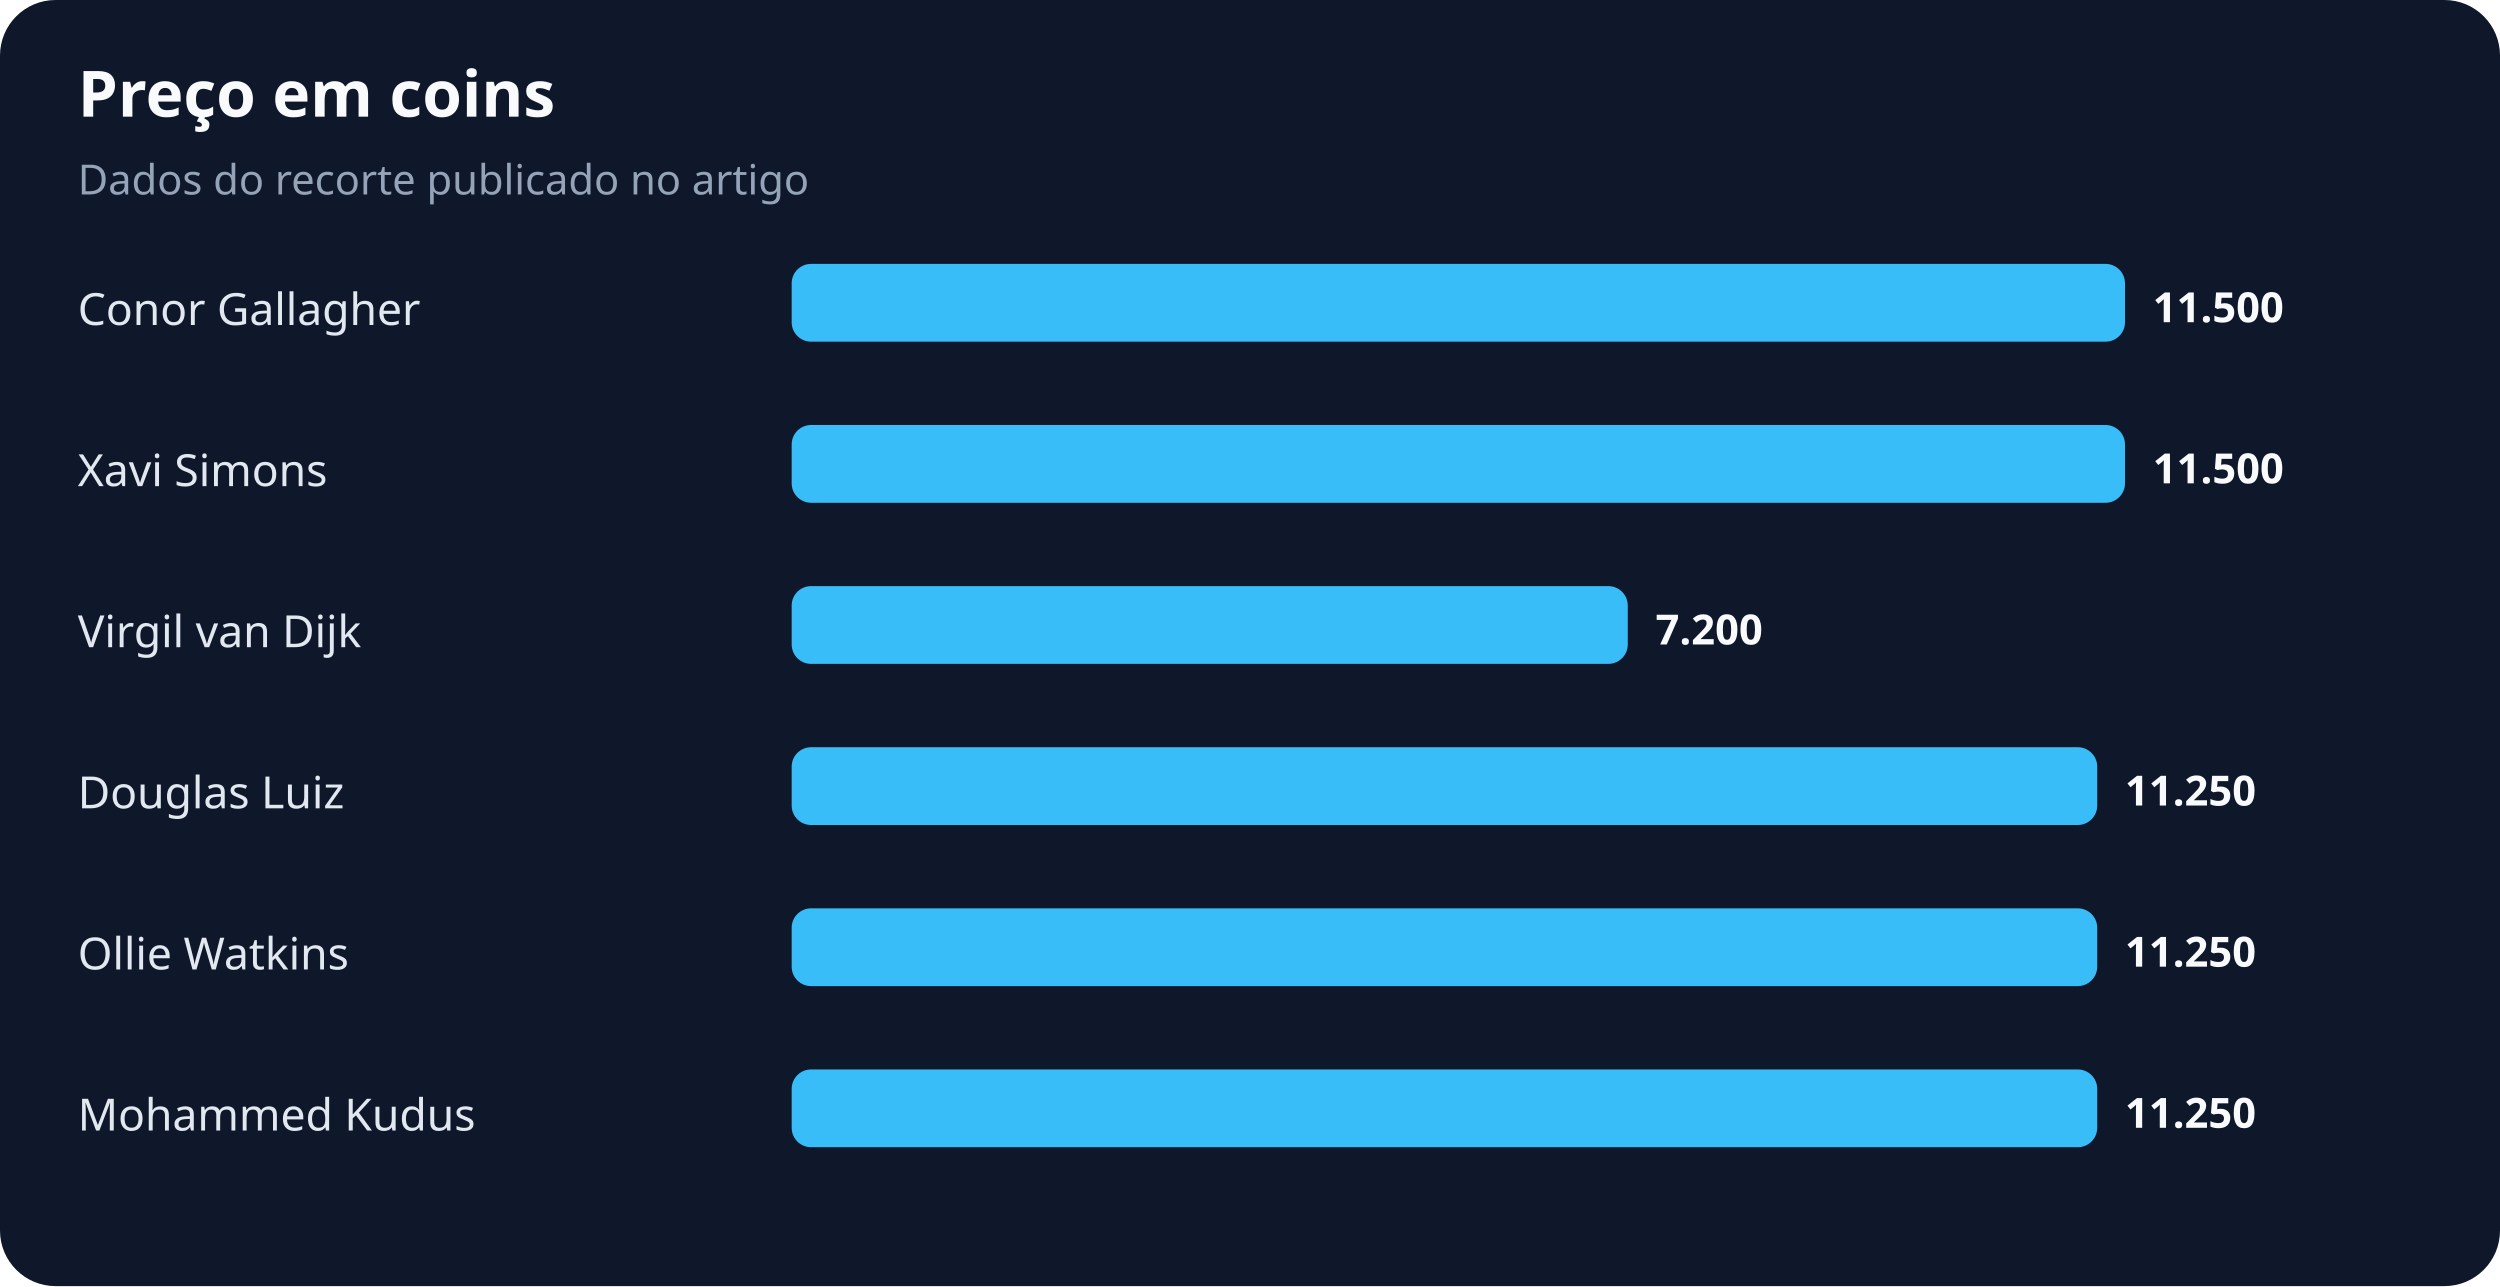
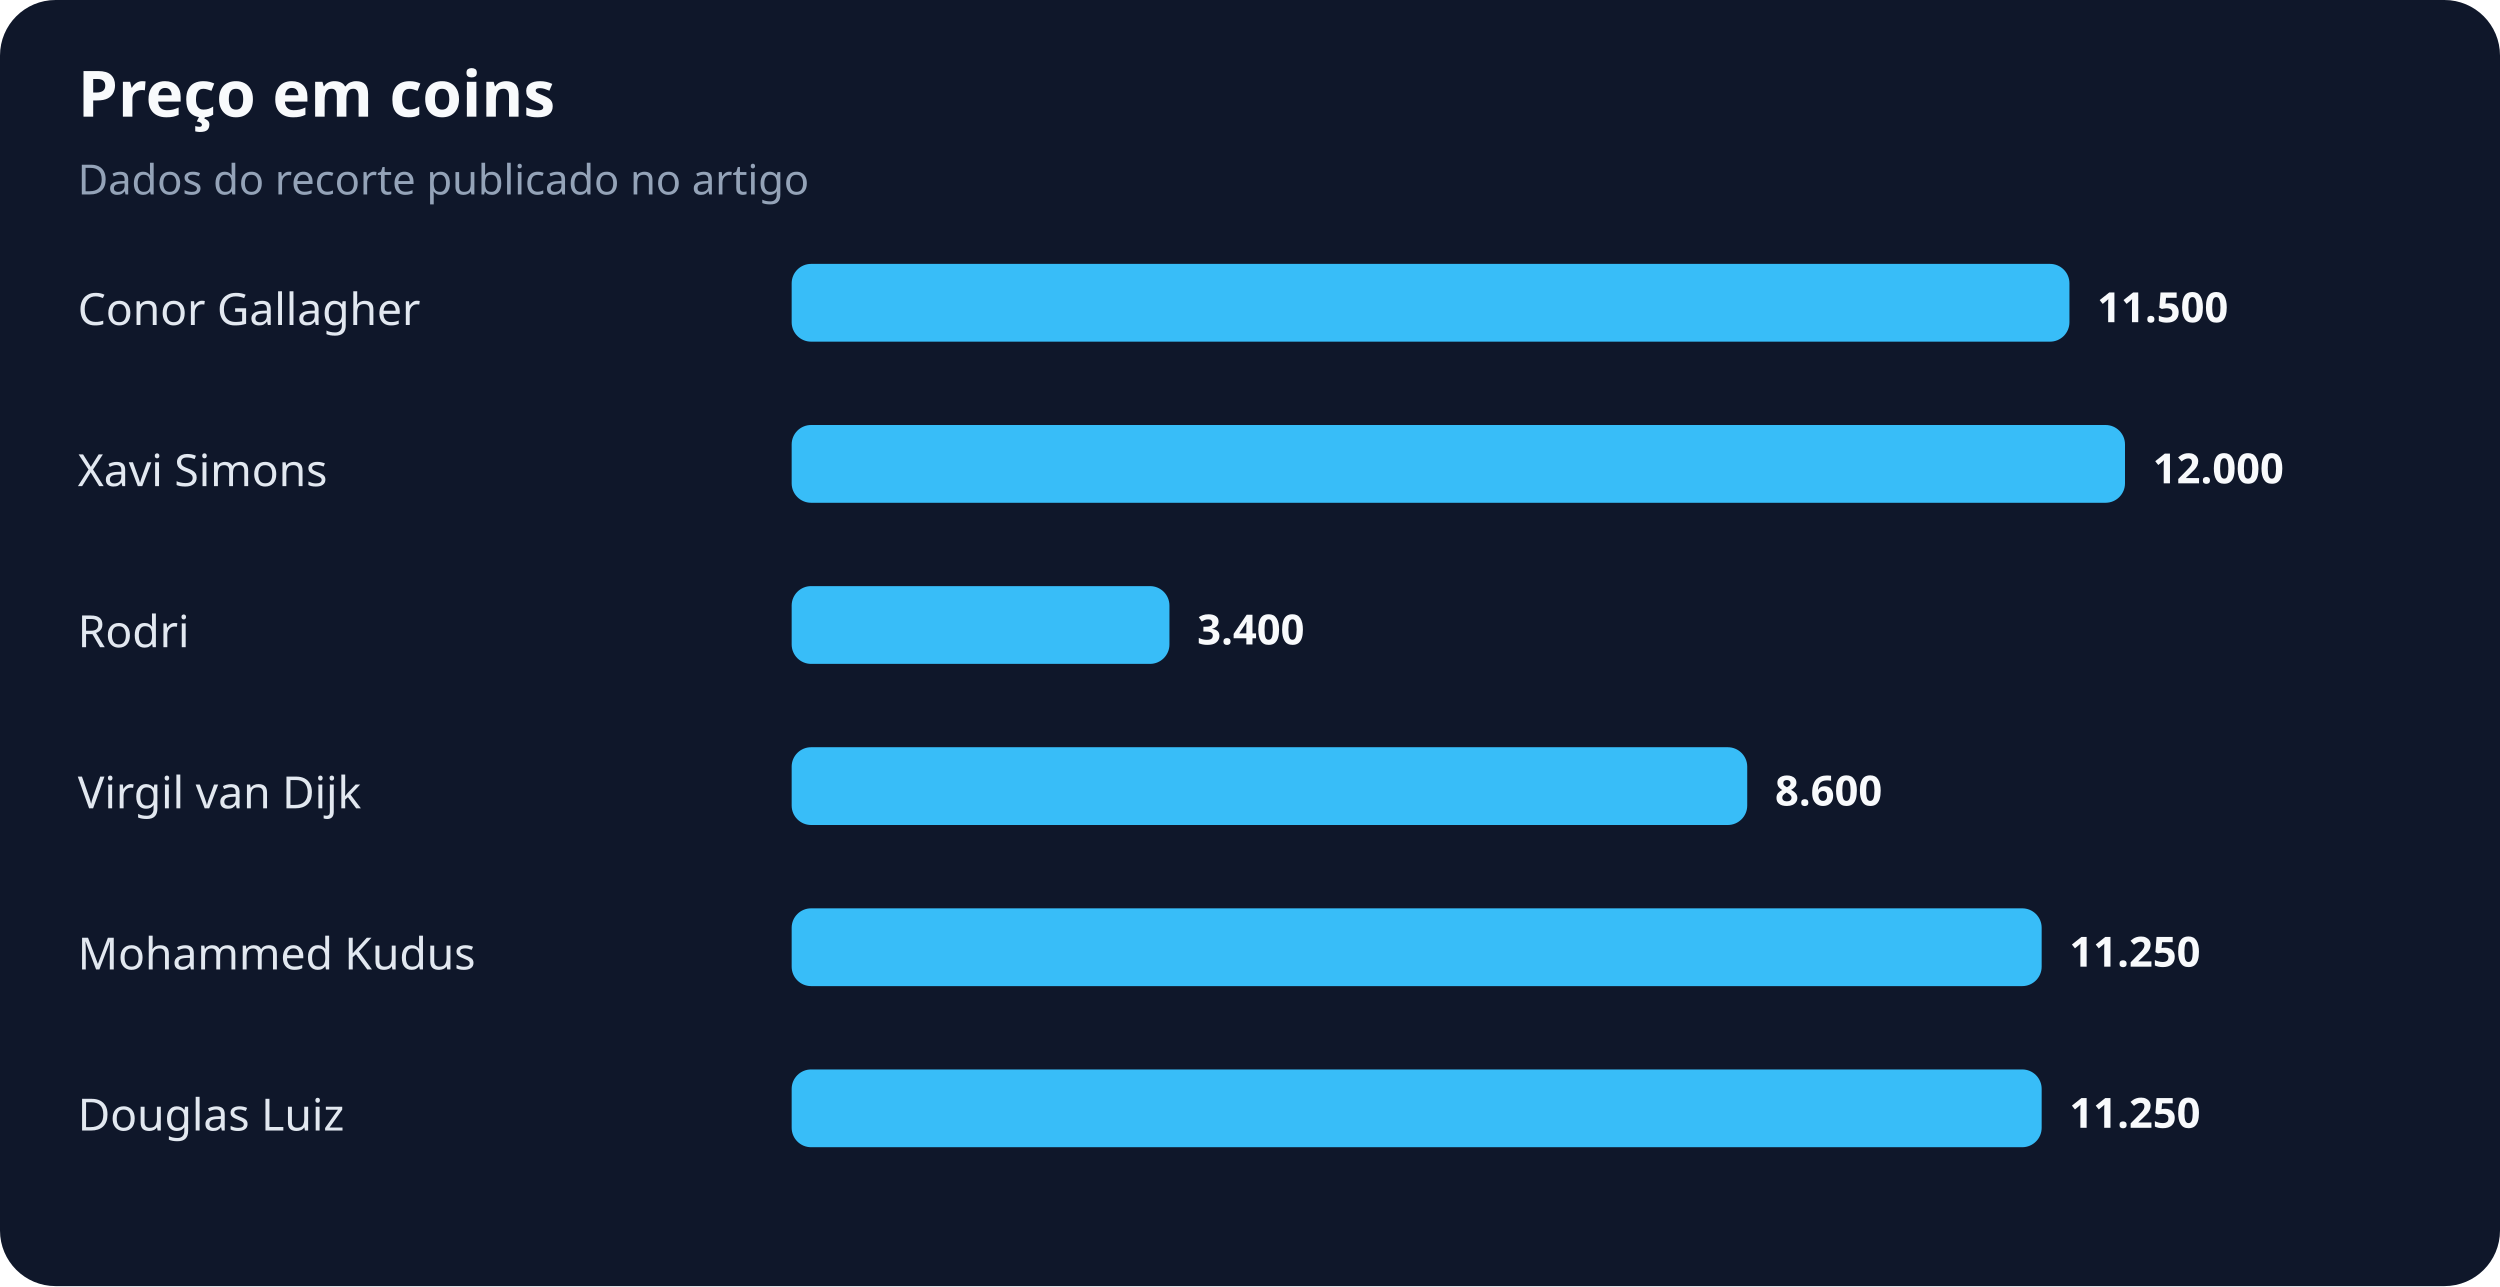
<svg xmlns="http://www.w3.org/2000/svg" width="900" height="463" viewBox="0 0 900 463" role="img" aria-labelledby="title desc">
  <rect width="100%" height="100%" rx="20" fill="#0f172a" />
  <text x="28" y="42" fill="#f8fafc" font-family="system-ui,sans-serif" font-size="23" font-weight="700">Preço em coins</text>
  <text x="28" y="70" fill="#94a3b8" font-family="system-ui,sans-serif" font-size="15">Dados do recorte publicado no artigo</text>
  <text x="28" y="117" fill="#e2e8f0" font-family="system-ui,sans-serif" font-size="16">Conor Gallagher</text>
-   <rect x="285" y="95" width="480" height="28" rx="7" fill="#38bdf8" />
-   <text x="775" y="116" fill="#f8fafc" font-family="system-ui,sans-serif" font-size="15" font-weight="700">11.500</text>
+   <rect x="285" y="95" width="460" height="28" rx="7" fill="#38bdf8" />
+   <text x="755" y="116" fill="#f8fafc" font-family="system-ui,sans-serif" font-size="15" font-weight="700">11.500</text>
  <text x="28" y="175" fill="#e2e8f0" font-family="system-ui,sans-serif" font-size="16">Xavi Simons</text>
  <rect x="285" y="153" width="480" height="28" rx="7" fill="#38bdf8" />
-   <text x="775" y="174" fill="#f8fafc" font-family="system-ui,sans-serif" font-size="15" font-weight="700">11.500</text>
-   <text x="28" y="233" fill="#e2e8f0" font-family="system-ui,sans-serif" font-size="16">Virgil van Dijk</text>
-   <rect x="285" y="211" width="301" height="28" rx="7" fill="#38bdf8" />
-   <text x="596" y="232" fill="#f8fafc" font-family="system-ui,sans-serif" font-size="15" font-weight="700">7.200</text>
-   <text x="28" y="291" fill="#e2e8f0" font-family="system-ui,sans-serif" font-size="16">Douglas Luiz</text>
-   <rect x="285" y="269" width="470" height="28" rx="7" fill="#38bdf8" />
-   <text x="765" y="290" fill="#f8fafc" font-family="system-ui,sans-serif" font-size="15" font-weight="700">11.250</text>
-   <text x="28" y="349" fill="#e2e8f0" font-family="system-ui,sans-serif" font-size="16">Ollie Watkins</text>
-   <rect x="285" y="327" width="470" height="28" rx="7" fill="#38bdf8" />
-   <text x="765" y="348" fill="#f8fafc" font-family="system-ui,sans-serif" font-size="15" font-weight="700">11.250</text>
-   <text x="28" y="407" fill="#e2e8f0" font-family="system-ui,sans-serif" font-size="16">Mohammed Kudus</text>
-   <rect x="285" y="385" width="470" height="28" rx="7" fill="#38bdf8" />
-   <text x="765" y="406" fill="#f8fafc" font-family="system-ui,sans-serif" font-size="15" font-weight="700">11.250</text>
+   <text x="775" y="174" fill="#f8fafc" font-family="system-ui,sans-serif" font-size="15" font-weight="700">12.000</text>
+   <text x="28" y="233" fill="#e2e8f0" font-family="system-ui,sans-serif" font-size="16">Rodri</text>
+   <rect x="285" y="211" width="136" height="28" rx="7" fill="#38bdf8" />
+   <text x="431" y="232" fill="#f8fafc" font-family="system-ui,sans-serif" font-size="15" font-weight="700">3.400</text>
+   <text x="28" y="291" fill="#e2e8f0" font-family="system-ui,sans-serif" font-size="16">Virgil van Dijk</text>
+   <rect x="285" y="269" width="344" height="28" rx="7" fill="#38bdf8" />
+   <text x="639" y="290" fill="#f8fafc" font-family="system-ui,sans-serif" font-size="15" font-weight="700">8.600</text>
+   <text x="28" y="349" fill="#e2e8f0" font-family="system-ui,sans-serif" font-size="16">Mohammed Kudus</text>
+   <rect x="285" y="327" width="450" height="28" rx="7" fill="#38bdf8" />
+   <text x="745" y="348" fill="#f8fafc" font-family="system-ui,sans-serif" font-size="15" font-weight="700">11.250</text>
+   <text x="28" y="407" fill="#e2e8f0" font-family="system-ui,sans-serif" font-size="16">Douglas Luiz</text>
+   <rect x="285" y="385" width="450" height="28" rx="7" fill="#38bdf8" />
+   <text x="745" y="406" fill="#f8fafc" font-family="system-ui,sans-serif" font-size="15" font-weight="700">11.250</text>
</svg>
